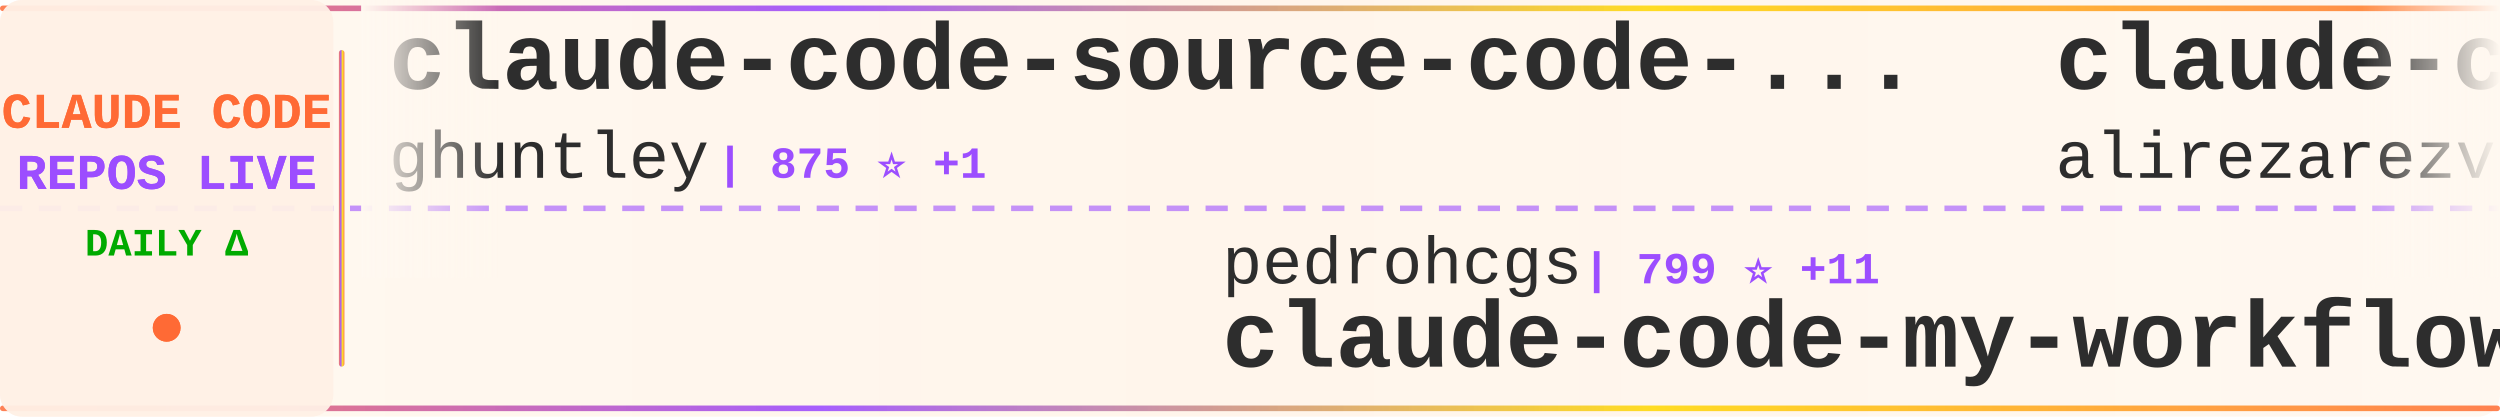
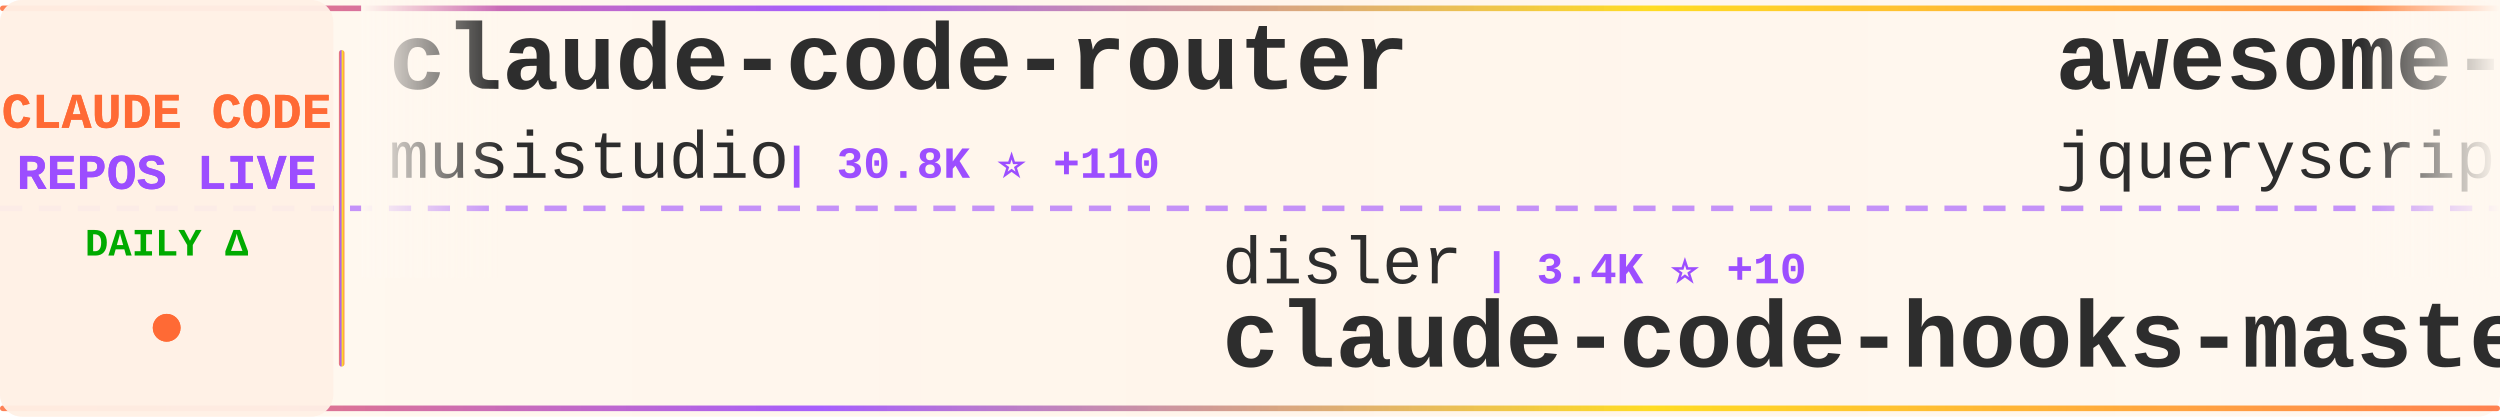
<svg xmlns="http://www.w3.org/2000/svg" width="900" height="150">
  <defs>
    <linearGradient id="tickerBg" x1="0%" y1="0%" x2="100%" y2="0%">
      <stop offset="0%" style="stop-color:#fff8f0;stop-opacity:0.98" />
      <stop offset="50%" style="stop-color:#fff5eb;stop-opacity:1" />
      <stop offset="100%" style="stop-color:#fff8f0;stop-opacity:0.98" />
    </linearGradient>
    <linearGradient id="borderGrad" x1="0%" y1="0%" x2="100%" y2="0%">
      <stop offset="0%" style="stop-color:#FF6B35;stop-opacity:0.85">
        <animate attributeName="stop-opacity" values="0.85;1;0.85" dur="2s" repeatCount="indefinite" />
      </stop>
      <stop offset="33%" style="stop-color:#9C4EFF;stop-opacity:0.9">
        <animate attributeName="stop-opacity" values="0.9;1;0.9" dur="2.2s" repeatCount="indefinite" />
      </stop>
      <stop offset="66%" style="stop-color:#FFD700;stop-opacity:0.85">
        <animate attributeName="stop-opacity" values="0.85;1;0.85" dur="1.8s" repeatCount="indefinite" />
      </stop>
      <stop offset="100%" style="stop-color:#FF6B35;stop-opacity:0.85">
        <animate attributeName="stop-opacity" values="0.85;1;0.85" dur="2s" repeatCount="indefinite" />
      </stop>
    </linearGradient>
    <filter id="textGlow">
      <feGaussianBlur stdDeviation="0.15" result="coloredBlur" />
      <feMerge>
        <feMergeNode in="coloredBlur" />
        <feMergeNode in="SourceGraphic" />
      </feMerge>
    </filter>
    <filter id="metricGlow">
      <feGaussianBlur stdDeviation="0.2" result="coloredBlur" />
      <feMerge>
        <feMergeNode in="coloredBlur" />
        <feMergeNode in="SourceGraphic" />
      </feMerge>
    </filter>
    <linearGradient id="leftFade" x1="0%" y1="0%" x2="100%" y2="0%">
      <stop offset="0%" style="stop-color:#fff8f0;stop-opacity:1" />
      <stop offset="100%" style="stop-color:#fff8f0;stop-opacity:0" />
    </linearGradient>
    <linearGradient id="rightFade" x1="0%" y1="0%" x2="100%" y2="0%">
      <stop offset="0%" style="stop-color:#fff8f0;stop-opacity:0" />
      <stop offset="100%" style="stop-color:#fff8f0;stop-opacity:1" />
    </linearGradient>
  </defs>
  <rect width="900" height="150" fill="url(#tickerBg)" rx="8" />
  <rect x="0" y="2" width="900" height="2" fill="url(#borderGrad)" rx="1" />
  <rect x="0" y="146" width="900" height="2" fill="url(#borderGrad)" rx="1" />
  <line x1="0" y1="75" x2="900" y2="75" stroke="#9C4EFF" stroke-width="2" stroke-dasharray="8 6" opacity="0.6" />
  <rect x="0" y="0" width="120" height="150" fill="#fff0e6" opacity="0.95" rx="8" />
  <text x="60" y="46" font-family="'Courier New', monospace" font-size="18" font-weight="bold" fill="#FF6B35" text-anchor="middle" filter="url(#textGlow)">
    CLAUDE CODE
  </text>
  <text x="60" y="68" font-family="'Courier New', monospace" font-size="18" font-weight="bold" fill="#9C4EFF" text-anchor="middle" filter="url(#textGlow)">
    REPOS LIVE
  </text>
  <text x="60" y="92" font-family="'Courier New', monospace" font-size="14" font-weight="bold" fill="#00aa00" text-anchor="middle">
    DAILY Δ
  </text>
  <circle cx="60" cy="118" r="5" fill="#FF6B35" filter="url(#metricGlow)">
    <animate attributeName="r" values="4;6;4" dur="1.5s" repeatCount="indefinite" />
    <animate attributeName="opacity" values="0.6;1;0.6" dur="1.5s" repeatCount="indefinite" />
  </circle>
  <rect x="122" y="18" width="2" height="114" fill="url(#borderGrad)" rx="1" />
  <clipPath id="tickerClip">
    <rect x="130" y="0" width="770" height="150" />
  </clipPath>
  <g clip-path="url(#tickerClip)">
    <g id="tickerItems">
      <animateTransform attributeName="transform" attributeType="XML" type="translate" from="0 0" to="-3000 0" dur="54s" repeatCount="indefinite" />
      <g transform="translate(0, 0)">
-         <text x="140" y="32" font-family="'Courier New', monospace" font-size="34" font-weight="bold" fill="#2d2d2d">claude-code-source-code-...</text>
-         <text x="140" y="64" font-family="'Courier New', monospace" font-size="24" font-weight="normal" fill="#2d2d2d" opacity="1.0">ghuntley</text>
-         <text x="258" y="64" font-family="'Courier New', monospace" font-size="16" font-weight="bold" fill="#9C4EFF"> | 875 ⭐ +1</text>
+         <text x="140" y="32" font-family="'Courier New', monospace" font-size="34" font-weight="bold" fill="#2d2d2d">claude-code-router</text>
+         <text x="140" y="64" font-family="'Courier New', monospace" font-size="24" font-weight="normal" fill="#2d2d2d" opacity="1.0">musistudio</text>
+         <text x="282" y="64" font-family="'Courier New', monospace" font-size="16" font-weight="bold" fill="#9C4EFF"> | 30.8K ⭐ +110</text>
      </g>
      <g transform="translate(300, 0)">
-         <text x="140" y="102" font-family="'Courier New', monospace" font-size="24" font-weight="normal" fill="#2d2d2d" opacity="1.0">pedrohcgs</text>
-         <text x="270" y="102" font-family="'Courier New', monospace" font-size="16" font-weight="bold" fill="#9C4EFF"> | 799 ⭐ +11</text>
-         <text x="140" y="132" font-family="'Courier New', monospace" font-size="34" font-weight="bold" fill="#2d2d2d">claude-code-my-workflow</text>
+         <text x="140" y="102" font-family="'Courier New', monospace" font-size="24" font-weight="normal" fill="#2d2d2d" opacity="1.0">disler</text>
+         <text x="234" y="102" font-family="'Courier New', monospace" font-size="16" font-weight="bold" fill="#9C4EFF"> | 3.4K ⭐ +10</text>
+         <text x="140" y="132" font-family="'Courier New', monospace" font-size="34" font-weight="bold" fill="#2d2d2d">claude-code-hooks-master...</text>
      </g>
      <g transform="translate(600, 0)">
-         <text x="140" y="32" font-family="'Courier New', monospace" font-size="34" font-weight="bold" fill="#2d2d2d">claude-code-tresor</text>
-         <text x="140" y="64" font-family="'Courier New', monospace" font-size="24" font-weight="normal" fill="#2d2d2d" opacity="1.0">alirezarezvani</text>
-         <text x="330" y="64" font-family="'Courier New', monospace" font-size="16" font-weight="bold" fill="#9C4EFF"> | 658 ⭐ +5</text>
+         <text x="140" y="32" font-family="'Courier New', monospace" font-size="34" font-weight="bold" fill="#2d2d2d">awesome-claude-code</text>
+         <text x="140" y="64" font-family="'Courier New', monospace" font-size="24" font-weight="normal" fill="#2d2d2d" opacity="1.0">jqueryscript</text>
+         <text x="306" y="64" font-family="'Courier New', monospace" font-size="16" font-weight="bold" fill="#9C4EFF"> | 226 ⭐ +3</text>
      </g>
      <g transform="translate(900, 0)">
-         <text x="140" y="102" font-family="'Courier New', monospace" font-size="24" font-weight="normal" fill="#2d2d2d" opacity="1.0">jqueryscript</text>
-         <text x="306" y="102" font-family="'Courier New', monospace" font-size="16" font-weight="bold" fill="#9C4EFF"> | 226 ⭐ +3</text>
-         <text x="140" y="132" font-family="'Courier New', monospace" font-size="34" font-weight="bold" fill="#2d2d2d">awesome-claude-code</text>
+         <text x="140" y="102" font-family="'Courier New', monospace" font-size="24" font-weight="normal" fill="#2d2d2d" opacity="1.0">davila7</text>
+         <text x="246" y="102" font-family="'Courier New', monospace" font-size="16" font-weight="bold" fill="#9C4EFF"> | 23.8K ⭐ +51</text>
+         <text x="140" y="132" font-family="'Courier New', monospace" font-size="34" font-weight="bold" fill="#2d2d2d">claude-code-templates</text>
      </g>
      <g transform="translate(1200, 0)">
-         <text x="140" y="32" font-family="'Courier New', monospace" font-size="34" font-weight="bold" fill="#2d2d2d">awesome-claude-code-tool...</text>
-         <text x="140" y="64" font-family="'Courier New', monospace" font-size="24" font-weight="normal" fill="#2d2d2d" opacity="1.0">rohitg00</text>
-         <text x="258" y="64" font-family="'Courier New', monospace" font-size="16" font-weight="bold" fill="#9C4EFF"> | 952 ⭐ +14</text>
+         <text x="140" y="32" font-family="'Courier New', monospace" font-size="34" font-weight="bold" fill="#2d2d2d">claude-plugins-official</text>
+         <text x="140" y="64" font-family="'Courier New', monospace" font-size="24" font-weight="normal" fill="#2d2d2d" opacity="1.0">anthropics</text>
+         <text x="282" y="64" font-family="'Courier New', monospace" font-size="16" font-weight="bold" fill="#9C4EFF"> | 15.4K ⭐ +146</text>
      </g>
      <g transform="translate(1500, 0)">
-         <text x="140" y="102" font-family="'Courier New', monospace" font-size="24" font-weight="normal" fill="#2d2d2d" opacity="1.0">1rgs</text>
-         <text x="210" y="102" font-family="'Courier New', monospace" font-size="16" font-weight="bold" fill="#9C4EFF"> | 3.3K ⭐ +7</text>
-         <text x="140" y="132" font-family="'Courier New', monospace" font-size="34" font-weight="bold" fill="#2d2d2d">claude-code-proxy</text>
+         <text x="140" y="102" font-family="'Courier New', monospace" font-size="24" font-weight="normal" fill="#2d2d2d" opacity="1.0">alirezarezvani</text>
+         <text x="330" y="102" font-family="'Courier New', monospace" font-size="16" font-weight="bold" fill="#9C4EFF"> | 8.1K ⭐ +271</text>
+         <text x="140" y="132" font-family="'Courier New', monospace" font-size="34" font-weight="bold" fill="#2d2d2d">claude-skills</text>
      </g>
      <g transform="translate(1800, 0)">
-         <text x="140" y="32" font-family="'Courier New', monospace" font-size="34" font-weight="bold" fill="#2d2d2d">pi-vs-claude-code</text>
-         <text x="140" y="64" font-family="'Courier New', monospace" font-size="24" font-weight="normal" fill="#2d2d2d" opacity="1.0">disler</text>
-         <text x="234" y="64" font-family="'Courier New', monospace" font-size="16" font-weight="bold" fill="#9C4EFF"> | 578 ⭐ +7</text>
+         <text x="140" y="32" font-family="'Courier New', monospace" font-size="34" font-weight="bold" fill="#2d2d2d">claude-code-ultimate-gui...</text>
+         <text x="140" y="64" font-family="'Courier New', monospace" font-size="24" font-weight="normal" fill="#2d2d2d" opacity="1.0">FlorianBruniaux</text>
+         <text x="342" y="64" font-family="'Courier New', monospace" font-size="16" font-weight="bold" fill="#9C4EFF"> | 2.6K ⭐ +65</text>
      </g>
      <g transform="translate(2100, 0)">
        <text x="140" y="102" font-family="'Courier New', monospace" font-size="24" font-weight="normal" fill="#2d2d2d" opacity="1.0">anthropics</text>
-         <text x="282" y="102" font-family="'Courier New', monospace" font-size="16" font-weight="bold" fill="#9C4EFF"> | 84.5K ⭐ +436</text>
+         <text x="282" y="102" font-family="'Courier New', monospace" font-size="16" font-weight="bold" fill="#9C4EFF"> | 84.6K ⭐ +456</text>
        <text x="140" y="132" font-family="'Courier New', monospace" font-size="34" font-weight="bold" fill="#2d2d2d">claude-code</text>
      </g>
      <g transform="translate(2400, 0)">
-         <text x="140" y="32" font-family="'Courier New', monospace" font-size="34" font-weight="bold" fill="#2d2d2d">awesome-claude-skills</text>
-         <text x="140" y="64" font-family="'Courier New', monospace" font-size="24" font-weight="normal" fill="#2d2d2d" opacity="1.0">ComposioHQ</text>
-         <text x="282" y="64" font-family="'Courier New', monospace" font-size="16" font-weight="bold" fill="#9C4EFF"> | 49.4K ⭐ +369</text>
+         <text x="140" y="32" font-family="'Courier New', monospace" font-size="34" font-weight="bold" fill="#2d2d2d">claude-task-master</text>
+         <text x="140" y="64" font-family="'Courier New', monospace" font-size="24" font-weight="normal" fill="#2d2d2d" opacity="1.0">eyaltoledano</text>
+         <text x="306" y="64" font-family="'Courier New', monospace" font-size="16" font-weight="bold" fill="#9C4EFF"> | 26.3K ⭐ +30</text>
      </g>
      <g transform="translate(2700, 0)">
-         <text x="140" y="102" font-family="'Courier New', monospace" font-size="24" font-weight="normal" fill="#2d2d2d" opacity="1.0">Njengah</text>
-         <text x="246" y="102" font-family="'Courier New', monospace" font-size="16" font-weight="bold" fill="#9C4EFF"> | 1.5K ⭐ +3</text>
-         <text x="140" y="132" font-family="'Courier New', monospace" font-size="34" font-weight="bold" fill="#2d2d2d">claude-code-cheat-sheet</text>
+         <text x="140" y="102" font-family="'Courier New', monospace" font-size="24" font-weight="normal" fill="#2d2d2d" opacity="1.0">carlvellotti</text>
+         <text x="306" y="102" font-family="'Courier New', monospace" font-size="16" font-weight="bold" fill="#9C4EFF"> | 1.7K ⭐ +5</text>
+         <text x="140" y="132" font-family="'Courier New', monospace" font-size="34" font-weight="bold" fill="#2d2d2d">claude-code-pm-course</text>
      </g>
      <g transform="translate(3000, 0)">
-         <text x="140" y="32" font-family="'Courier New', monospace" font-size="34" font-weight="bold" fill="#2d2d2d">claude-code-source-code-...</text>
-         <text x="140" y="64" font-family="'Courier New', monospace" font-size="24" font-weight="normal" fill="#2d2d2d" opacity="1.0">ghuntley</text>
-         <text x="258" y="64" font-family="'Courier New', monospace" font-size="16" font-weight="bold" fill="#9C4EFF"> | 875 ⭐ +1</text>
+         <text x="140" y="32" font-family="'Courier New', monospace" font-size="34" font-weight="bold" fill="#2d2d2d">claude-code-router</text>
+         <text x="140" y="64" font-family="'Courier New', monospace" font-size="24" font-weight="normal" fill="#2d2d2d" opacity="1.0">musistudio</text>
+         <text x="282" y="64" font-family="'Courier New', monospace" font-size="16" font-weight="bold" fill="#9C4EFF"> | 30.8K ⭐ +110</text>
      </g>
      <g transform="translate(3300, 0)">
-         <text x="140" y="102" font-family="'Courier New', monospace" font-size="24" font-weight="normal" fill="#2d2d2d" opacity="1.0">pedrohcgs</text>
-         <text x="270" y="102" font-family="'Courier New', monospace" font-size="16" font-weight="bold" fill="#9C4EFF"> | 799 ⭐ +11</text>
-         <text x="140" y="132" font-family="'Courier New', monospace" font-size="34" font-weight="bold" fill="#2d2d2d">claude-code-my-workflow</text>
+         <text x="140" y="102" font-family="'Courier New', monospace" font-size="24" font-weight="normal" fill="#2d2d2d" opacity="1.0">disler</text>
+         <text x="234" y="102" font-family="'Courier New', monospace" font-size="16" font-weight="bold" fill="#9C4EFF"> | 3.4K ⭐ +10</text>
+         <text x="140" y="132" font-family="'Courier New', monospace" font-size="34" font-weight="bold" fill="#2d2d2d">claude-code-hooks-master...</text>
      </g>
      <g transform="translate(3600, 0)">
-         <text x="140" y="32" font-family="'Courier New', monospace" font-size="34" font-weight="bold" fill="#2d2d2d">claude-code-tresor</text>
-         <text x="140" y="64" font-family="'Courier New', monospace" font-size="24" font-weight="normal" fill="#2d2d2d" opacity="1.0">alirezarezvani</text>
-         <text x="330" y="64" font-family="'Courier New', monospace" font-size="16" font-weight="bold" fill="#9C4EFF"> | 658 ⭐ +5</text>
+         <text x="140" y="32" font-family="'Courier New', monospace" font-size="34" font-weight="bold" fill="#2d2d2d">awesome-claude-code</text>
+         <text x="140" y="64" font-family="'Courier New', monospace" font-size="24" font-weight="normal" fill="#2d2d2d" opacity="1.0">jqueryscript</text>
+         <text x="306" y="64" font-family="'Courier New', monospace" font-size="16" font-weight="bold" fill="#9C4EFF"> | 226 ⭐ +3</text>
      </g>
      <g transform="translate(3900, 0)">
-         <text x="140" y="102" font-family="'Courier New', monospace" font-size="24" font-weight="normal" fill="#2d2d2d" opacity="1.0">jqueryscript</text>
-         <text x="306" y="102" font-family="'Courier New', monospace" font-size="16" font-weight="bold" fill="#9C4EFF"> | 226 ⭐ +3</text>
-         <text x="140" y="132" font-family="'Courier New', monospace" font-size="34" font-weight="bold" fill="#2d2d2d">awesome-claude-code</text>
+         <text x="140" y="102" font-family="'Courier New', monospace" font-size="24" font-weight="normal" fill="#2d2d2d" opacity="1.0">davila7</text>
+         <text x="246" y="102" font-family="'Courier New', monospace" font-size="16" font-weight="bold" fill="#9C4EFF"> | 23.8K ⭐ +51</text>
+         <text x="140" y="132" font-family="'Courier New', monospace" font-size="34" font-weight="bold" fill="#2d2d2d">claude-code-templates</text>
      </g>
    </g>
  </g>
  <rect x="130" y="0" width="50" height="100" fill="url(#leftFade)" />
  <rect x="850" y="0" width="50" height="100" fill="url(#rightFade)" />
</svg>
